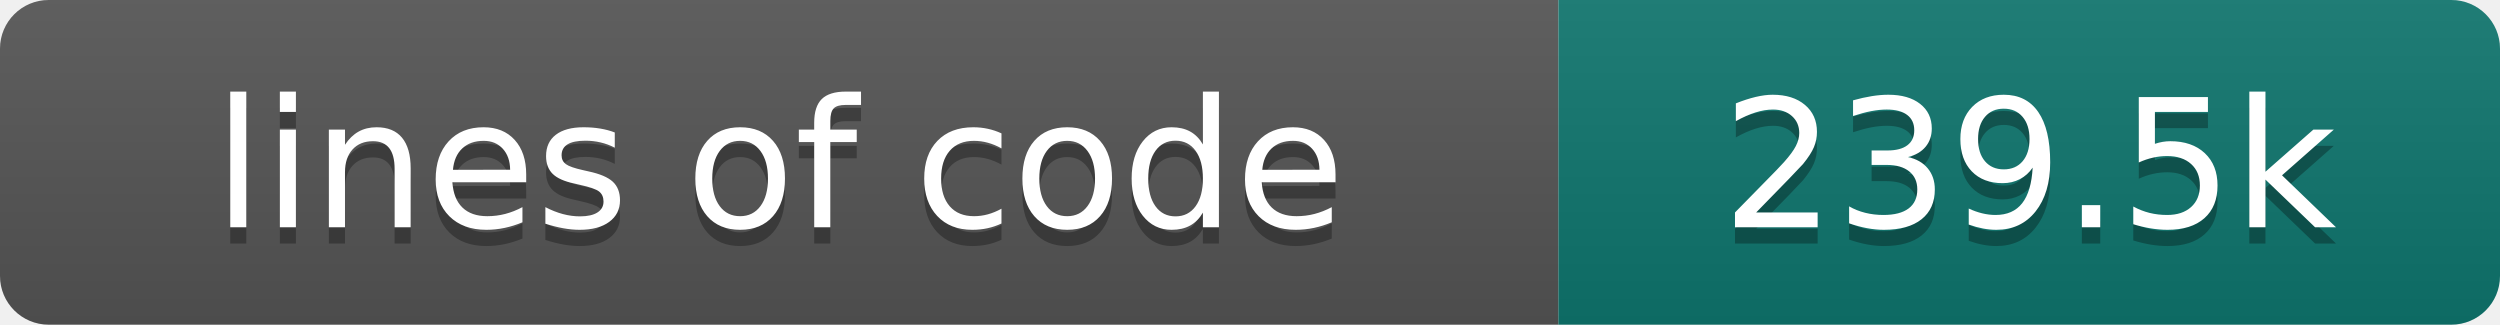
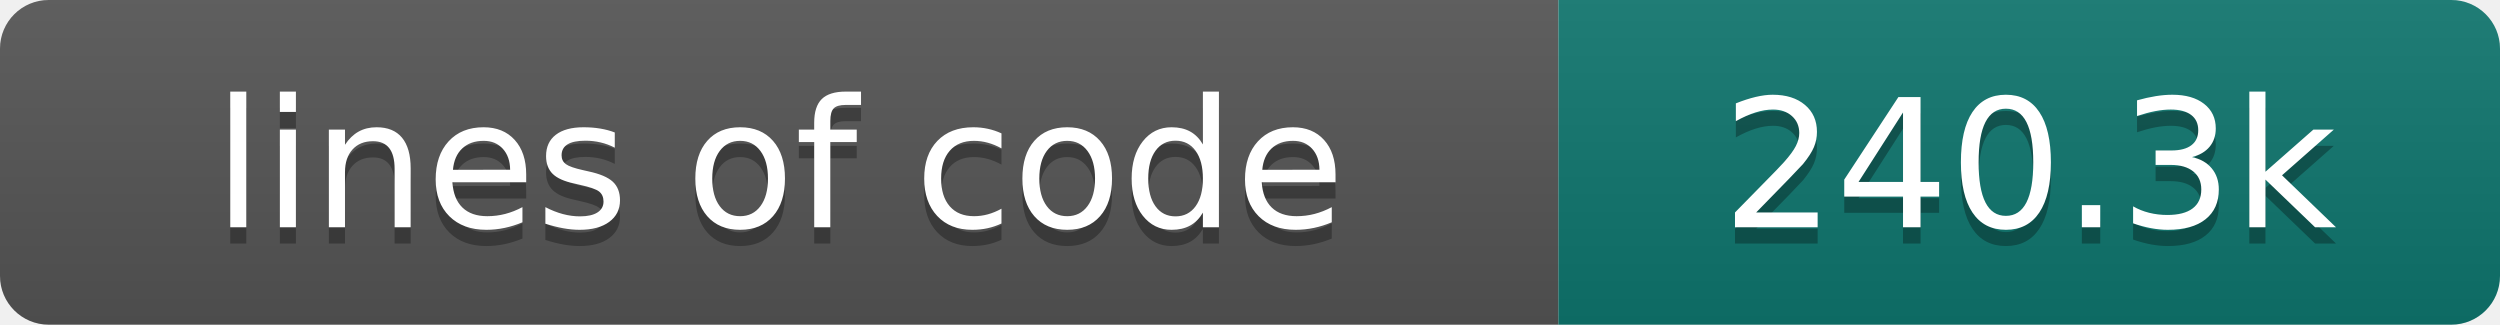
- <svg xmlns="http://www.w3.org/2000/svg" width="154" height="20" role="img" aria-label="lines of code: 239.5k">
+ <svg xmlns="http://www.w3.org/2000/svg" width="154" height="20" role="img" aria-label="lines of code: 240.3k">
  <linearGradient id="s" x2="0" y2="100%">
    <stop offset="0" stop-color="#bbb" stop-opacity=".1" />
    <stop offset="1" stop-opacity=".1" />
  </linearGradient>
  <clipPath id="r">
    <rect width="154" height="20" rx="3" fill="#fff" />
  </clipPath>
  <g clip-path="url(#r)">
    <rect width="96" height="20" fill="#555" />
    <rect x="96" width="58" height="20" fill="#0f766e" />
    <rect width="154" height="20" fill="url(#s)" />
  </g>
  <g fill="#fff" text-anchor="middle" font-family="DejaVu Sans,Verdana,Geneva,sans-serif" font-size="110">
    <text x="480" y="150" fill="#010101" fill-opacity=".3" transform="scale(.1)" textLength="860" lengthAdjust="spacing">lines of code</text>
    <text x="480" y="140" transform="scale(.1)" textLength="860" lengthAdjust="spacing">lines of code</text>
-     <text x="1250" y="150" fill="#010101" fill-opacity=".3" transform="scale(.1)" textLength="480" lengthAdjust="spacing">239.5k</text>
-     <text x="1250" y="140" transform="scale(.1)" textLength="480" lengthAdjust="spacing">239.5k</text>
+     <text x="1250" y="150" fill="#010101" fill-opacity=".3" transform="scale(.1)" textLength="480" lengthAdjust="spacing">240.3k</text>
+     <text x="1250" y="140" transform="scale(.1)" textLength="480" lengthAdjust="spacing">240.3k</text>
  </g>
</svg>
